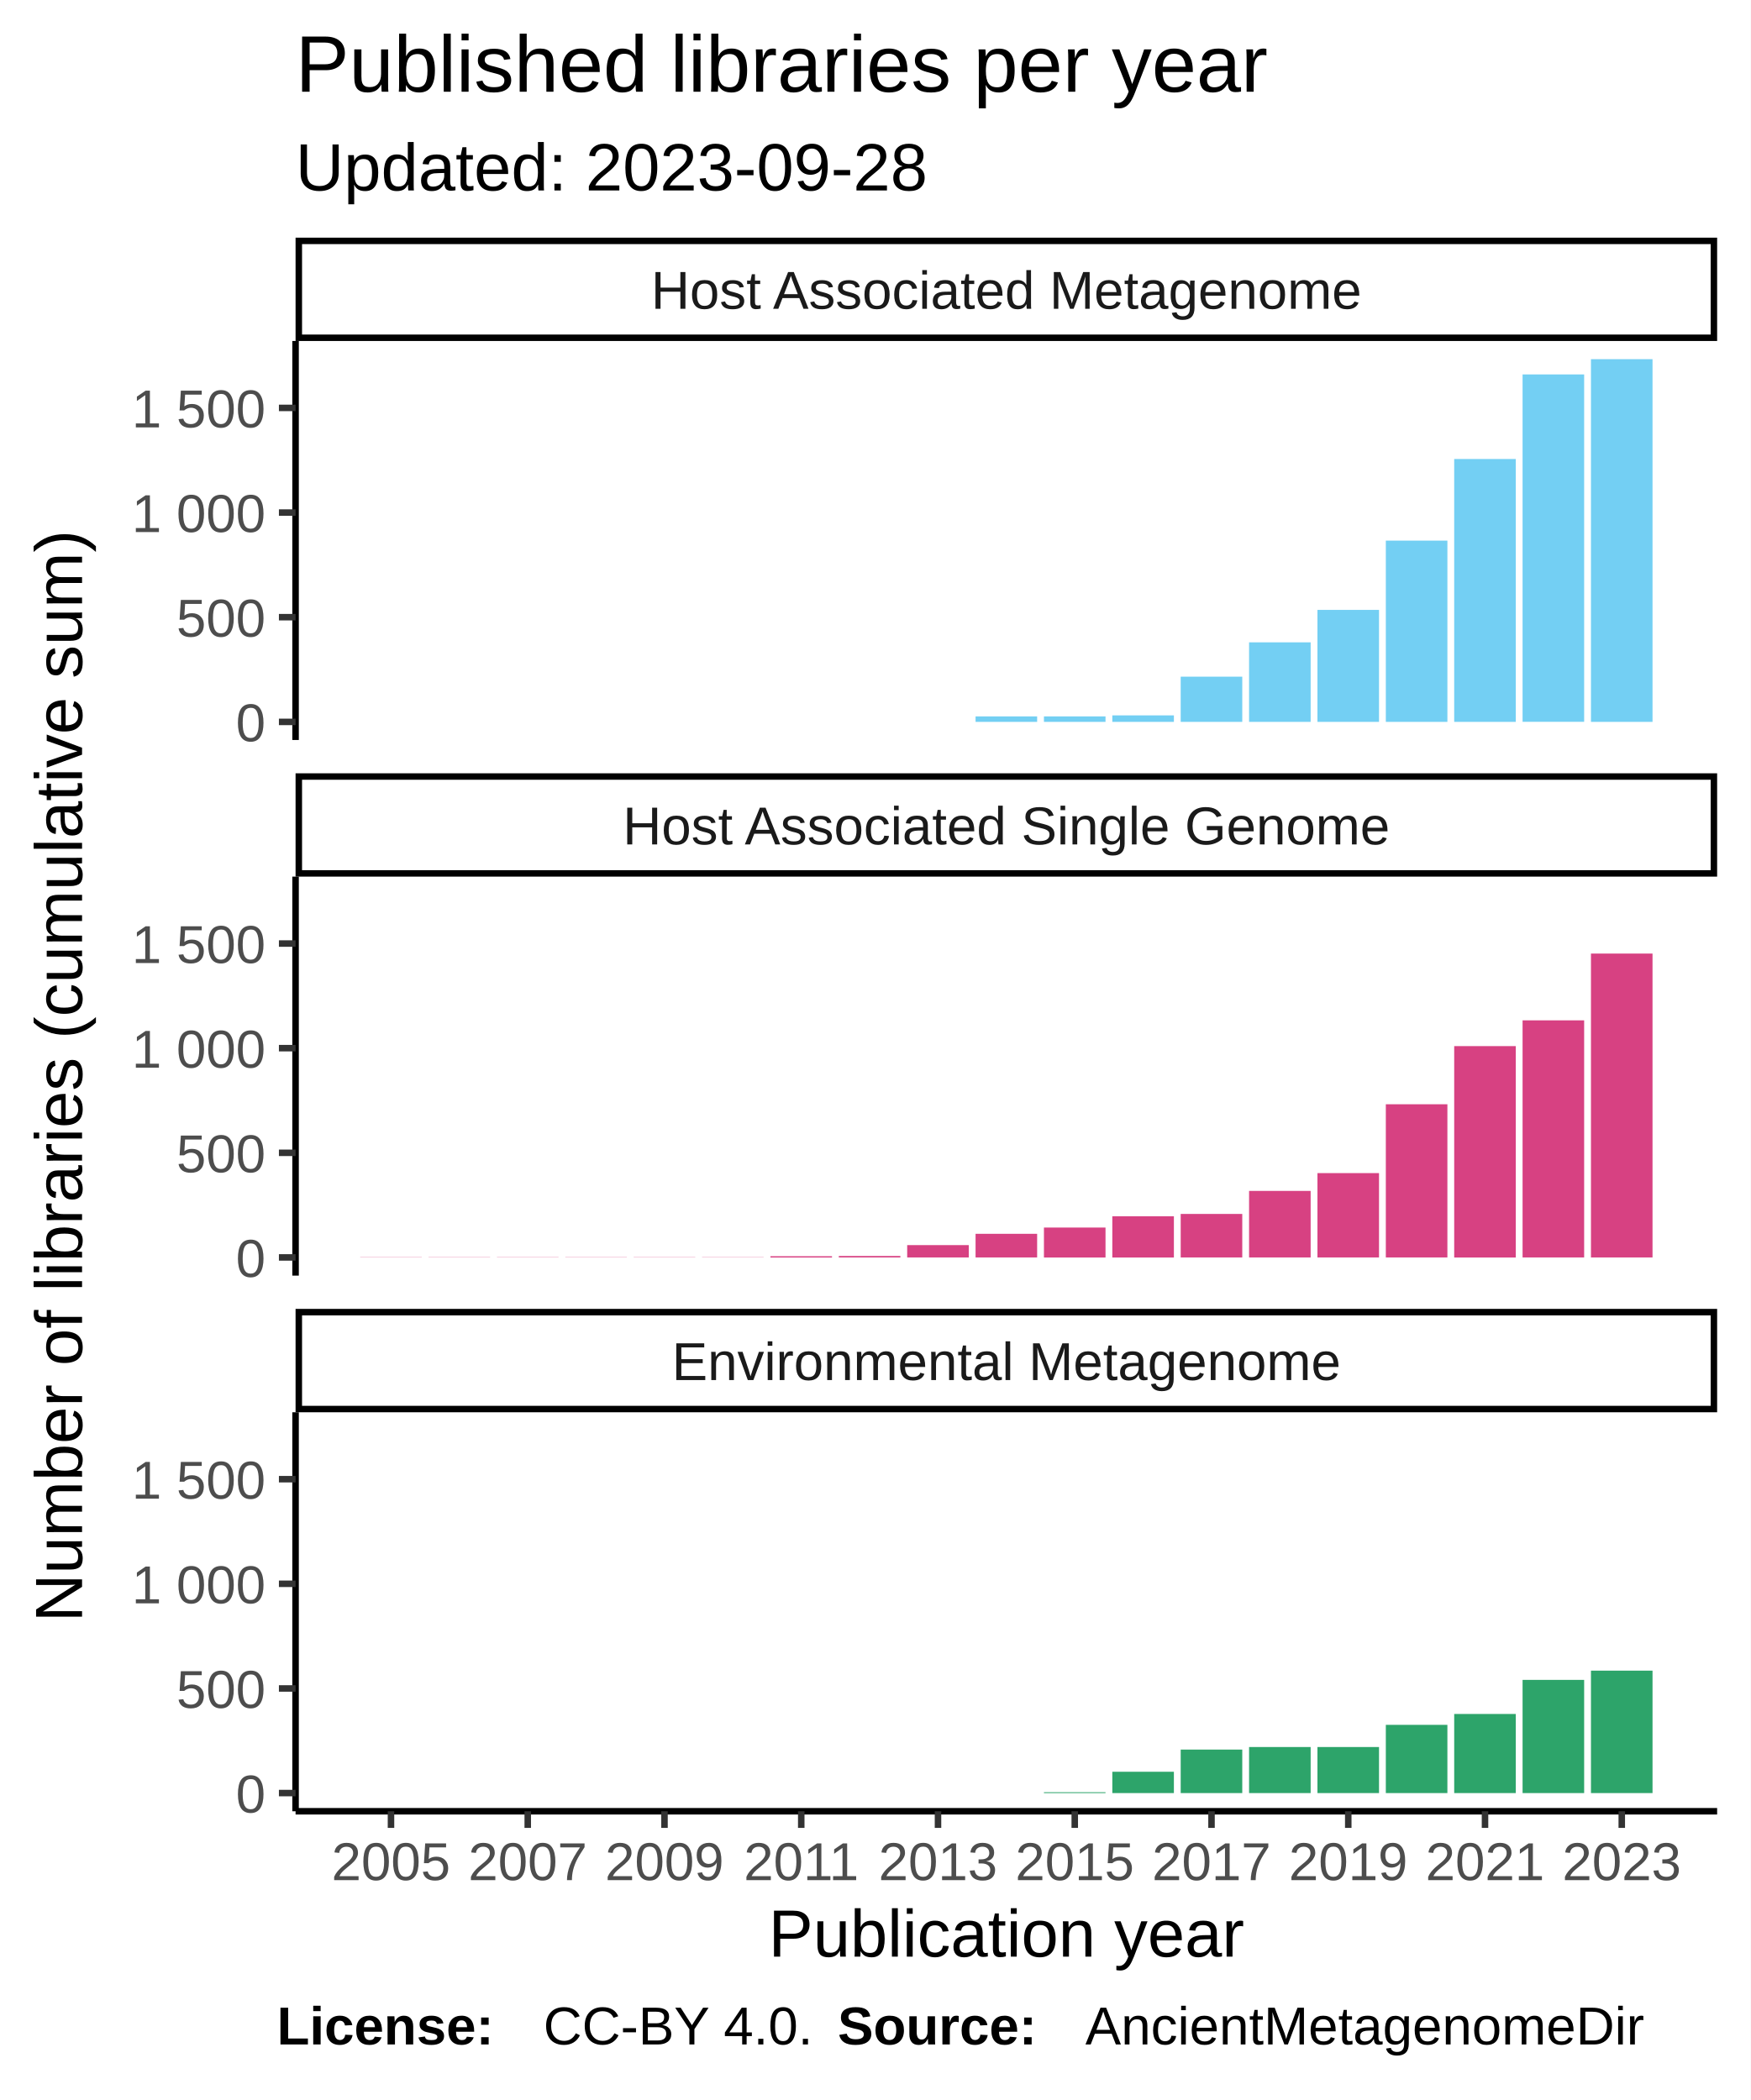
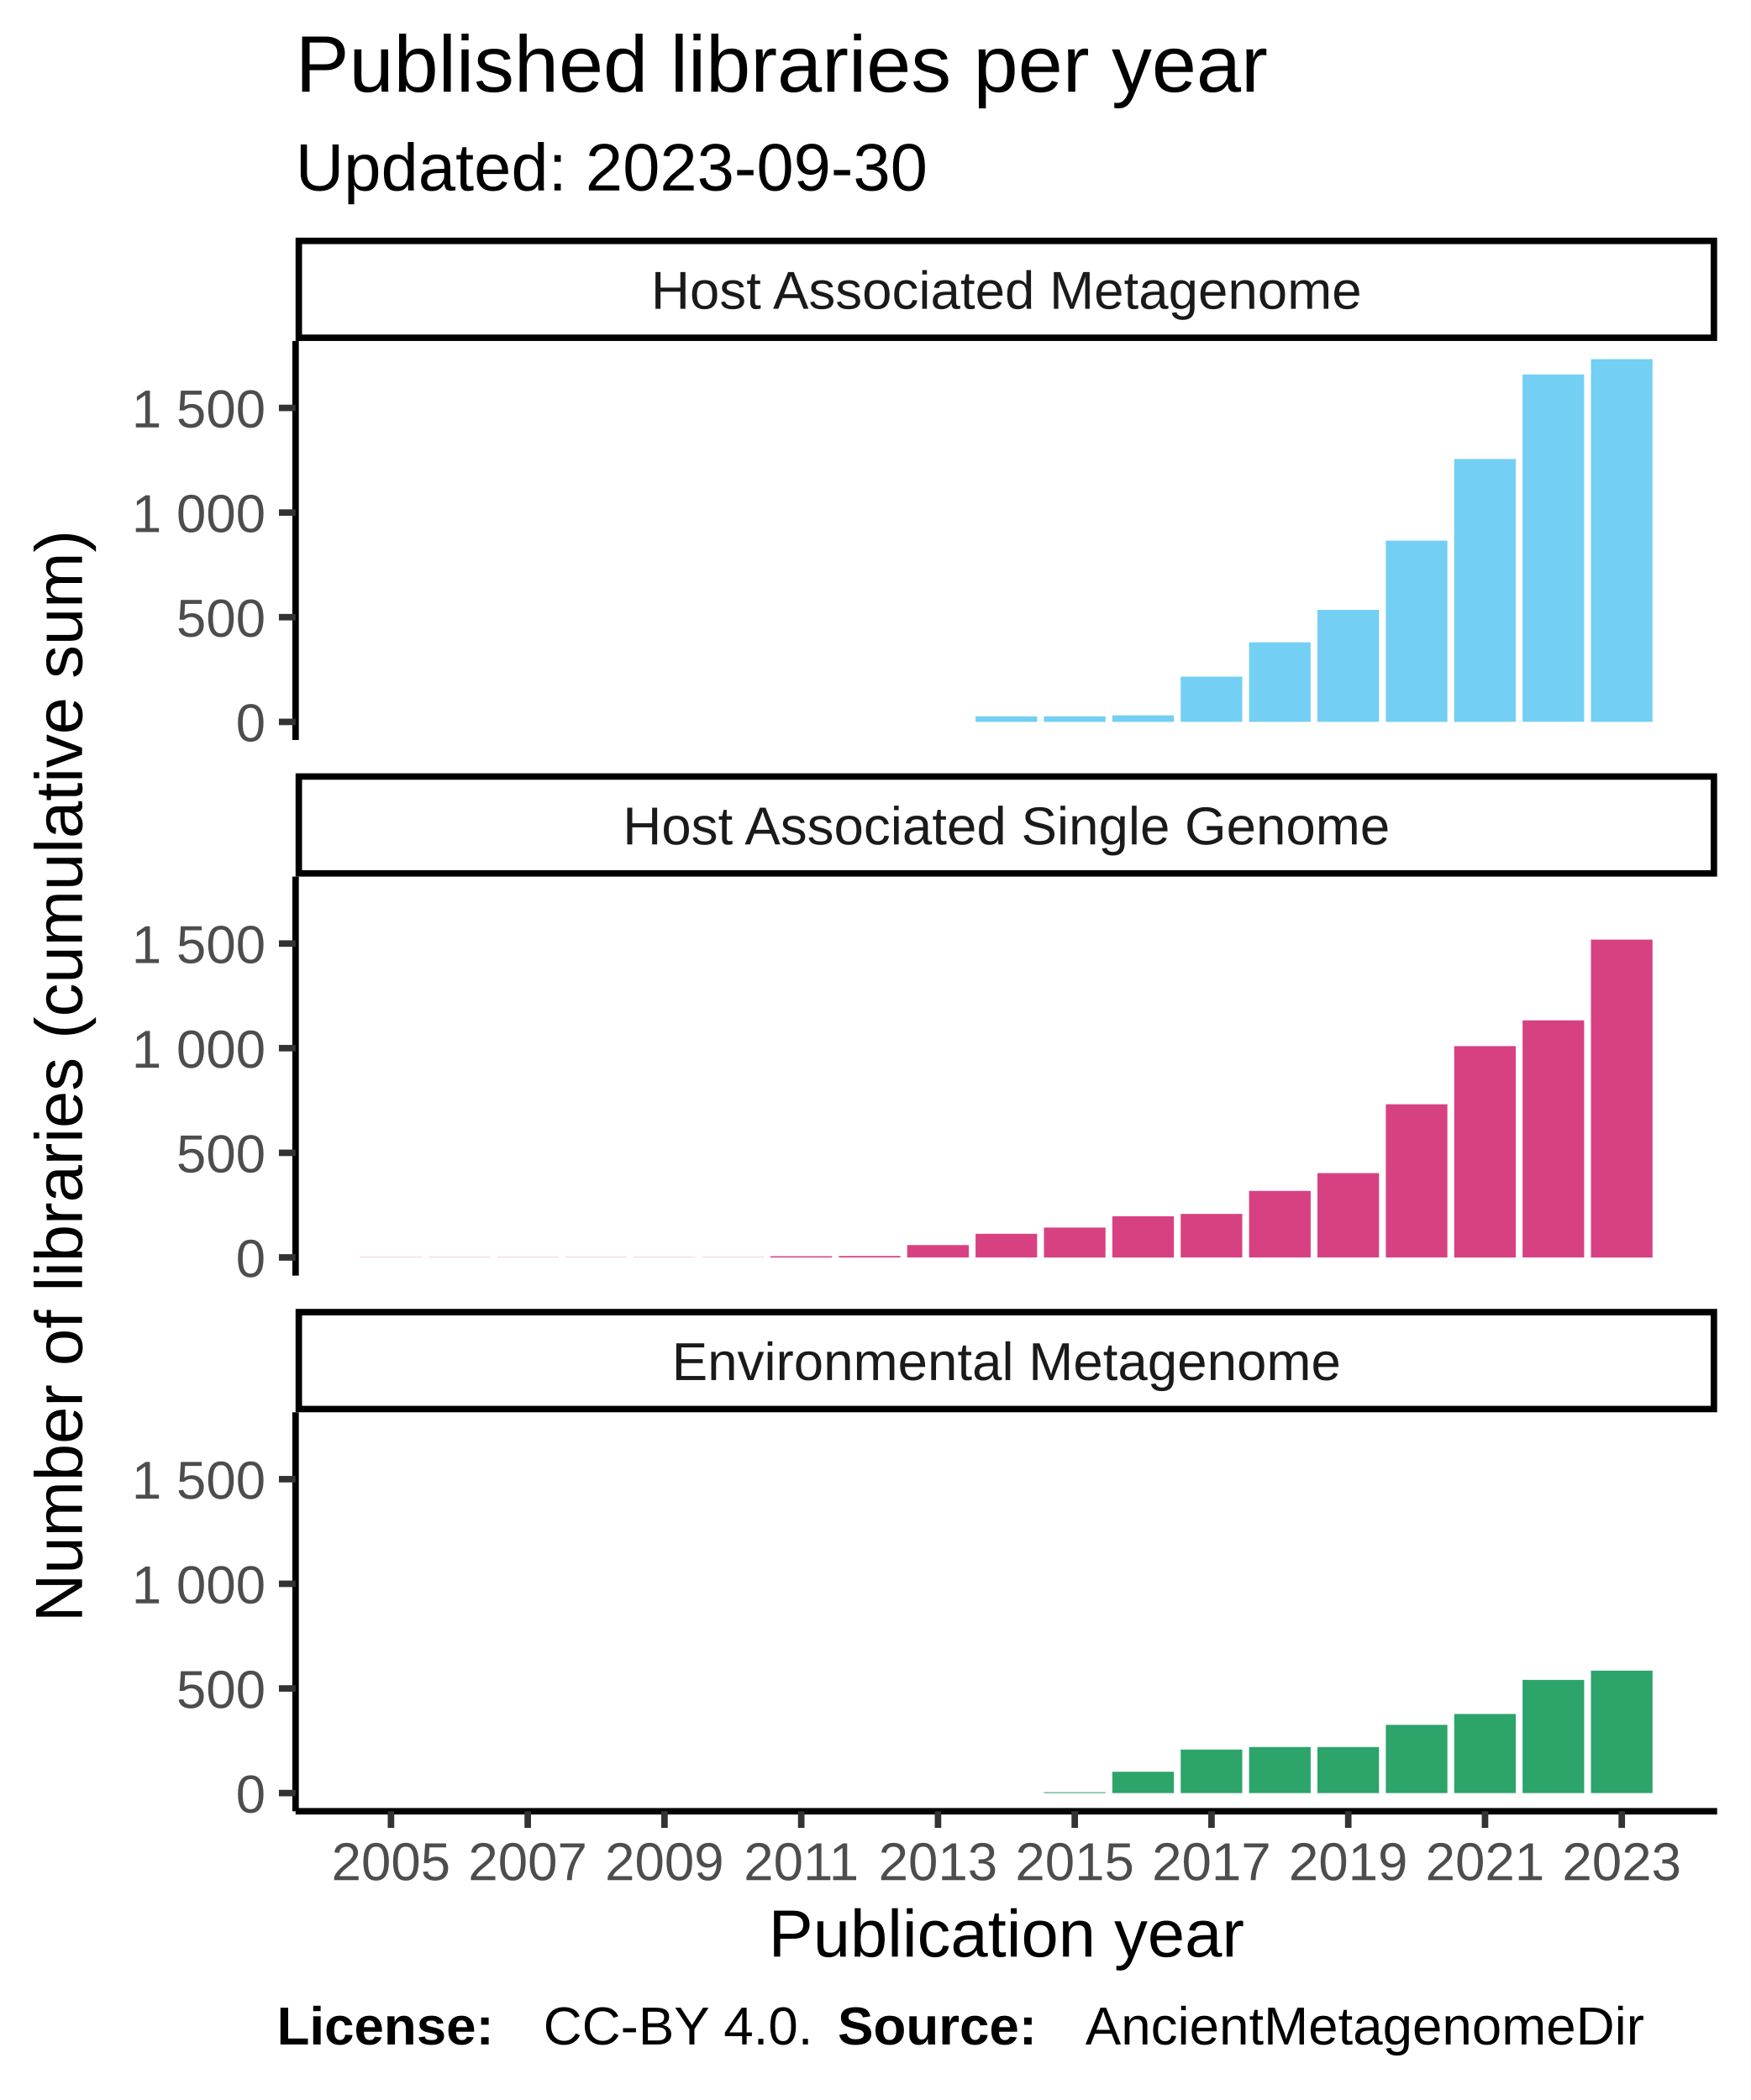
<svg xmlns="http://www.w3.org/2000/svg" class="svglite" width="288.00pt" height="345.60pt" viewBox="0 0 288.00 345.60">
  <defs>
    <style type="text/css">
    .svglite line, .svglite polyline, .svglite polygon, .svglite path, .svglite rect, .svglite circle {
      fill: none;
      stroke: #000000;
      stroke-linecap: round;
      stroke-linejoin: round;
      stroke-miterlimit: 10.00;
    }
  </style>
  </defs>
  <rect width="100%" height="100%" style="stroke: none; fill: #FFFFFF;" />
  <defs>
    <clipPath id="cpMC4wMHwyODguMDB8MC4wMHwzNDUuNjA=">
      <rect x="0.00" y="0.00" width="288.00" height="345.60" />
    </clipPath>
  </defs>
  <g clip-path="url(#cpMC4wMHwyODguMDB8MC4wMHwzNDUuNjA=)">
    <rect x="0.00" y="0.00" width="288.00" height="345.60" style="stroke-width: 1.07; stroke: #FFFFFF; fill: #FFFFFF;" />
  </g>
  <defs>
    <clipPath id="cpNDguNjN8MjgyLjUyfDU2LjEyfDEyMS43OA==">
      <rect x="48.63" y="56.12" width="233.89" height="65.66" />
    </clipPath>
  </defs>
  <g clip-path="url(#cpNDguNjN8MjgyLjUyfDU2LjEyfDEyMS43OA==)">
    <rect x="48.63" y="56.12" width="233.89" height="65.66" style="stroke-width: 1.07; stroke: none; fill: #FFFFFF;" />
    <rect x="59.26" y="118.80" width="10.13" height="0.00" style="stroke-width: 1.07; stroke: none; stroke-linecap: square; stroke-linejoin: miter; fill: #73CFF3;" />
    <rect x="70.51" y="118.80" width="10.13" height="0.00" style="stroke-width: 1.07; stroke: none; stroke-linecap: square; stroke-linejoin: miter; fill: #73CFF3;" />
    <rect x="81.76" y="118.80" width="10.13" height="0.00" style="stroke-width: 1.07; stroke: none; stroke-linecap: square; stroke-linejoin: miter; fill: #73CFF3;" />
    <rect x="93.01" y="118.80" width="10.13" height="0.00" style="stroke-width: 1.07; stroke: none; stroke-linecap: square; stroke-linejoin: miter; fill: #73CFF3;" />
    <rect x="104.26" y="118.80" width="10.13" height="0.00" style="stroke-width: 1.07; stroke: none; stroke-linecap: square; stroke-linejoin: miter; fill: #73CFF3;" />
    <rect x="115.51" y="118.80" width="10.13" height="0.00" style="stroke-width: 1.07; stroke: none; stroke-linecap: square; stroke-linejoin: miter; fill: #73CFF3;" />
    <rect x="126.76" y="118.80" width="10.13" height="0.00" style="stroke-width: 1.07; stroke: none; stroke-linecap: square; stroke-linejoin: miter; fill: #73CFF3;" />
    <rect x="138.01" y="118.80" width="10.13" height="0.00" style="stroke-width: 1.07; stroke: none; stroke-linecap: square; stroke-linejoin: miter; fill: #73CFF3;" />
    <rect x="149.26" y="118.80" width="10.13" height="0.00" style="stroke-width: 1.07; stroke: none; stroke-linecap: square; stroke-linejoin: miter; fill: #73CFF3;" />
    <rect x="160.51" y="117.90" width="10.13" height="0.90" style="stroke-width: 1.07; stroke: none; stroke-linecap: square; stroke-linejoin: miter; fill: #73CFF3;" />
    <rect x="171.76" y="117.90" width="10.13" height="0.90" style="stroke-width: 1.07; stroke: none; stroke-linecap: square; stroke-linejoin: miter; fill: #73CFF3;" />
    <rect x="183.01" y="117.73" width="10.13" height="1.07" style="stroke-width: 1.07; stroke: none; stroke-linecap: square; stroke-linejoin: miter; fill: #73CFF3;" />
    <rect x="194.26" y="111.36" width="10.13" height="7.44" style="stroke-width: 1.07; stroke: none; stroke-linecap: square; stroke-linejoin: miter; fill: #73CFF3;" />
    <rect x="205.51" y="105.71" width="10.13" height="13.09" style="stroke-width: 1.07; stroke: none; stroke-linecap: square; stroke-linejoin: miter; fill: #73CFF3;" />
    <rect x="216.76" y="100.37" width="10.13" height="18.43" style="stroke-width: 1.07; stroke: none; stroke-linecap: square; stroke-linejoin: miter; fill: #73CFF3;" />
    <rect x="228.01" y="88.97" width="10.13" height="29.83" style="stroke-width: 1.07; stroke: none; stroke-linecap: square; stroke-linejoin: miter; fill: #73CFF3;" />
    <rect x="239.26" y="75.54" width="10.13" height="43.26" style="stroke-width: 1.07; stroke: none; stroke-linecap: square; stroke-linejoin: miter; fill: #73CFF3;" />
    <rect x="250.51" y="61.62" width="10.13" height="57.17" style="stroke-width: 1.07; stroke: none; stroke-linecap: square; stroke-linejoin: miter; fill: #73CFF3;" />
    <rect x="261.76" y="59.11" width="10.13" height="59.69" style="stroke-width: 1.07; stroke: none; stroke-linecap: square; stroke-linejoin: miter; fill: #73CFF3;" />
  </g>
  <g clip-path="url(#cpMC4wMHwyODguMDB8MC4wMHwzNDUuNjA=)">
</g>
  <defs>
    <clipPath id="cpNDguNjN8MjgyLjUyfDE0NC4yN3wyMDkuOTM=">
      <rect x="48.63" y="144.27" width="233.89" height="65.66" />
    </clipPath>
  </defs>
  <g clip-path="url(#cpNDguNjN8MjgyLjUyfDE0NC4yN3wyMDkuOTM=)">
    <rect x="48.63" y="144.27" width="233.89" height="65.66" style="stroke-width: 1.07; stroke: none; fill: #FFFFFF;" />
    <rect x="59.26" y="206.91" width="10.13" height="0.034" style="stroke-width: 1.07; stroke: none; stroke-linecap: square; stroke-linejoin: miter; fill: #D74182;" />
    <rect x="70.51" y="206.91" width="10.13" height="0.034" style="stroke-width: 1.07; stroke: none; stroke-linecap: square; stroke-linejoin: miter; fill: #D74182;" />
    <rect x="81.76" y="206.91" width="10.13" height="0.034" style="stroke-width: 1.07; stroke: none; stroke-linecap: square; stroke-linejoin: miter; fill: #D74182;" />
    <rect x="93.01" y="206.91" width="10.13" height="0.034" style="stroke-width: 1.07; stroke: none; stroke-linecap: square; stroke-linejoin: miter; fill: #D74182;" />
    <rect x="104.26" y="206.91" width="10.13" height="0.034" style="stroke-width: 1.07; stroke: none; stroke-linecap: square; stroke-linejoin: miter; fill: #D74182;" />
    <rect x="115.51" y="206.91" width="10.13" height="0.034" style="stroke-width: 1.07; stroke: none; stroke-linecap: square; stroke-linejoin: miter; fill: #D74182;" />
    <rect x="126.76" y="206.74" width="10.13" height="0.21" style="stroke-width: 1.07; stroke: none; stroke-linecap: square; stroke-linejoin: miter; fill: #D74182;" />
    <rect x="138.01" y="206.70" width="10.13" height="0.24" style="stroke-width: 1.07; stroke: none; stroke-linecap: square; stroke-linejoin: miter; fill: #D74182;" />
    <rect x="149.26" y="204.91" width="10.13" height="2.03" style="stroke-width: 1.07; stroke: none; stroke-linecap: square; stroke-linejoin: miter; fill: #D74182;" />
    <rect x="160.51" y="203.05" width="10.13" height="3.89" style="stroke-width: 1.07; stroke: none; stroke-linecap: square; stroke-linejoin: miter; fill: #D74182;" />
    <rect x="171.76" y="202.02" width="10.13" height="4.93" style="stroke-width: 1.07; stroke: none; stroke-linecap: square; stroke-linejoin: miter; fill: #D74182;" />
    <rect x="183.01" y="200.16" width="10.13" height="6.79" style="stroke-width: 1.07; stroke: none; stroke-linecap: square; stroke-linejoin: miter; fill: #D74182;" />
    <rect x="194.26" y="199.78" width="10.13" height="7.16" style="stroke-width: 1.07; stroke: none; stroke-linecap: square; stroke-linejoin: miter; fill: #D74182;" />
    <rect x="205.51" y="195.99" width="10.13" height="10.95" style="stroke-width: 1.07; stroke: none; stroke-linecap: square; stroke-linejoin: miter; fill: #D74182;" />
    <rect x="216.76" y="193.06" width="10.13" height="13.88" style="stroke-width: 1.07; stroke: none; stroke-linecap: square; stroke-linejoin: miter; fill: #D74182;" />
    <rect x="228.01" y="181.73" width="10.13" height="25.21" style="stroke-width: 1.07; stroke: none; stroke-linecap: square; stroke-linejoin: miter; fill: #D74182;" />
    <rect x="239.26" y="172.16" width="10.13" height="34.79" style="stroke-width: 1.07; stroke: none; stroke-linecap: square; stroke-linejoin: miter; fill: #D74182;" />
    <rect x="250.51" y="167.92" width="10.13" height="39.02" style="stroke-width: 1.07; stroke: none; stroke-linecap: square; stroke-linejoin: miter; fill: #D74182;" />
-     <rect x="261.76" y="156.93" width="10.13" height="50.01" style="stroke-width: 1.07; stroke: none; stroke-linecap: square; stroke-linejoin: miter; fill: #D74182;" />
+     <rect x="261.76" y="154.63" width="10.13" height="52.32" style="stroke-width: 1.07; stroke: none; stroke-linecap: square; stroke-linejoin: miter; fill: #D74182;" />
  </g>
  <g clip-path="url(#cpMC4wMHwyODguMDB8MC4wMHwzNDUuNjA=)">
</g>
  <defs>
    <clipPath id="cpNDguNjN8MjgyLjUyfDIzMi40MnwyOTguMDg=">
      <rect x="48.63" y="232.42" width="233.89" height="65.66" />
    </clipPath>
  </defs>
  <g clip-path="url(#cpNDguNjN8MjgyLjUyfDIzMi40MnwyOTguMDg=)">
    <rect x="48.63" y="232.42" width="233.89" height="65.66" style="stroke-width: 1.07; stroke: none; fill: #FFFFFF;" />
    <rect x="59.26" y="295.09" width="10.13" height="0.00" style="stroke-width: 1.07; stroke: none; stroke-linecap: square; stroke-linejoin: miter; fill: #2DA46A;" />
    <rect x="70.51" y="295.09" width="10.13" height="0.00" style="stroke-width: 1.07; stroke: none; stroke-linecap: square; stroke-linejoin: miter; fill: #2DA46A;" />
    <rect x="81.76" y="295.09" width="10.13" height="0.00" style="stroke-width: 1.07; stroke: none; stroke-linecap: square; stroke-linejoin: miter; fill: #2DA46A;" />
    <rect x="93.01" y="295.09" width="10.13" height="0.00" style="stroke-width: 1.07; stroke: none; stroke-linecap: square; stroke-linejoin: miter; fill: #2DA46A;" />
    <rect x="104.26" y="295.09" width="10.13" height="0.00" style="stroke-width: 1.07; stroke: none; stroke-linecap: square; stroke-linejoin: miter; fill: #2DA46A;" />
    <rect x="115.51" y="295.09" width="10.13" height="0.00" style="stroke-width: 1.07; stroke: none; stroke-linecap: square; stroke-linejoin: miter; fill: #2DA46A;" />
    <rect x="126.76" y="295.09" width="10.13" height="0.00" style="stroke-width: 1.07; stroke: none; stroke-linecap: square; stroke-linejoin: miter; fill: #2DA46A;" />
    <rect x="138.01" y="295.09" width="10.13" height="0.00" style="stroke-width: 1.07; stroke: none; stroke-linecap: square; stroke-linejoin: miter; fill: #2DA46A;" />
    <rect x="149.26" y="295.09" width="10.13" height="0.00" style="stroke-width: 1.07; stroke: none; stroke-linecap: square; stroke-linejoin: miter; fill: #2DA46A;" />
    <rect x="160.51" y="295.09" width="10.13" height="0.00" style="stroke-width: 1.07; stroke: none; stroke-linecap: square; stroke-linejoin: miter; fill: #2DA46A;" />
    <rect x="171.76" y="294.95" width="10.13" height="0.14" style="stroke-width: 1.07; stroke: none; stroke-linecap: square; stroke-linejoin: miter; fill: #2DA46A;" />
    <rect x="183.01" y="291.58" width="10.13" height="3.51" style="stroke-width: 1.07; stroke: none; stroke-linecap: square; stroke-linejoin: miter; fill: #2DA46A;" />
    <rect x="194.26" y="287.93" width="10.13" height="7.16" style="stroke-width: 1.07; stroke: none; stroke-linecap: square; stroke-linejoin: miter; fill: #2DA46A;" />
    <rect x="205.51" y="287.51" width="10.13" height="7.58" style="stroke-width: 1.07; stroke: none; stroke-linecap: square; stroke-linejoin: miter; fill: #2DA46A;" />
    <rect x="216.76" y="287.51" width="10.13" height="7.58" style="stroke-width: 1.07; stroke: none; stroke-linecap: square; stroke-linejoin: miter; fill: #2DA46A;" />
    <rect x="228.01" y="283.86" width="10.13" height="11.23" style="stroke-width: 1.07; stroke: none; stroke-linecap: square; stroke-linejoin: miter; fill: #2DA46A;" />
    <rect x="239.26" y="282.07" width="10.13" height="13.02" style="stroke-width: 1.07; stroke: none; stroke-linecap: square; stroke-linejoin: miter; fill: #2DA46A;" />
    <rect x="250.51" y="276.46" width="10.13" height="18.63" style="stroke-width: 1.07; stroke: none; stroke-linecap: square; stroke-linejoin: miter; fill: #2DA46A;" />
    <rect x="261.76" y="274.94" width="10.13" height="20.15" style="stroke-width: 1.07; stroke: none; stroke-linecap: square; stroke-linejoin: miter; fill: #2DA46A;" />
  </g>
  <g clip-path="url(#cpMC4wMHwyODguMDB8MC4wMHwzNDUuNjA=)">
</g>
  <defs>
    <clipPath id="cpNDguNjN8MjgyLjUyfDIxNS40MXwyMzIuNDI=">
      <rect x="48.63" y="215.41" width="233.89" height="17.01" />
    </clipPath>
  </defs>
  <g clip-path="url(#cpNDguNjN8MjgyLjUyfDIxNS40MXwyMzIuNDI=)">
    <rect x="48.63" y="215.41" width="233.89" height="17.01" style="stroke-width: 2.13; fill: #FFFFFF;" />
    <text x="165.58" y="227.12" text-anchor="middle" style="font-size: 8.80px; fill: #1A1A1A; font-family: Liberation Sans;" textLength="124.59px" lengthAdjust="spacingAndGlyphs">Environmental Metagenome</text>
  </g>
  <g clip-path="url(#cpMC4wMHwyODguMDB8MC4wMHwzNDUuNjA=)">
</g>
  <defs>
    <clipPath id="cpNDguNjN8MjgyLjUyfDEyNy4yNnwxNDQuMjc=">
      <rect x="48.63" y="127.26" width="233.89" height="17.01" />
    </clipPath>
  </defs>
  <g clip-path="url(#cpNDguNjN8MjgyLjUyfDEyNy4yNnwxNDQuMjc=)">
    <rect x="48.63" y="127.26" width="233.89" height="17.01" style="stroke-width: 2.13; fill: #FFFFFF;" />
    <text x="165.58" y="138.97" text-anchor="middle" style="font-size: 8.80px; fill: #1A1A1A; font-family: Liberation Sans;" textLength="140.36px" lengthAdjust="spacingAndGlyphs">Host Associated Single Genome</text>
  </g>
  <g clip-path="url(#cpMC4wMHwyODguMDB8MC4wMHwzNDUuNjA=)">
</g>
  <defs>
    <clipPath id="cpNDguNjN8MjgyLjUyfDM5LjExfDU2LjEy">
      <rect x="48.63" y="39.11" width="233.89" height="17.01" />
    </clipPath>
  </defs>
  <g clip-path="url(#cpNDguNjN8MjgyLjUyfDM5LjExfDU2LjEy)">
    <rect x="48.63" y="39.11" width="233.89" height="17.01" style="stroke-width: 2.13; fill: #FFFFFF;" />
    <text x="165.58" y="50.82" text-anchor="middle" style="font-size: 8.80px; fill: #1A1A1A; font-family: Liberation Sans;" textLength="131.12px" lengthAdjust="spacingAndGlyphs">Host Associated Metagenome</text>
  </g>
  <g clip-path="url(#cpMC4wMHwyODguMDB8MC4wMHwzNDUuNjA=)">
    <polyline points="48.63,298.08 282.52,298.08 " style="stroke-width: 1.07; stroke-linecap: butt;" />
    <polyline points="64.33,300.82 64.33,298.08 " style="stroke-width: 1.07; stroke: #333333; stroke-linecap: butt;" />
    <polyline points="86.83,300.82 86.83,298.08 " style="stroke-width: 1.07; stroke: #333333; stroke-linecap: butt;" />
    <polyline points="109.33,300.82 109.33,298.08 " style="stroke-width: 1.07; stroke: #333333; stroke-linecap: butt;" />
    <polyline points="131.83,300.82 131.83,298.08 " style="stroke-width: 1.07; stroke: #333333; stroke-linecap: butt;" />
    <polyline points="154.33,300.82 154.33,298.08 " style="stroke-width: 1.07; stroke: #333333; stroke-linecap: butt;" />
    <polyline points="176.83,300.82 176.83,298.08 " style="stroke-width: 1.07; stroke: #333333; stroke-linecap: butt;" />
    <polyline points="199.33,300.82 199.33,298.08 " style="stroke-width: 1.07; stroke: #333333; stroke-linecap: butt;" />
    <polyline points="221.83,300.82 221.83,298.08 " style="stroke-width: 1.07; stroke: #333333; stroke-linecap: butt;" />
    <polyline points="244.33,300.82 244.33,298.08 " style="stroke-width: 1.07; stroke: #333333; stroke-linecap: butt;" />
    <polyline points="266.83,300.82 266.83,298.08 " style="stroke-width: 1.07; stroke: #333333; stroke-linecap: butt;" />
    <text x="64.33" y="309.42" text-anchor="middle" style="font-size: 8.80px; fill: #4D4D4D; font-family: Liberation Sans;" textLength="22.38px" lengthAdjust="spacingAndGlyphs">2005</text>
    <text x="86.83" y="309.42" text-anchor="middle" style="font-size: 8.80px; fill: #4D4D4D; font-family: Liberation Sans;" textLength="22.38px" lengthAdjust="spacingAndGlyphs">2007</text>
    <text x="109.33" y="309.42" text-anchor="middle" style="font-size: 8.80px; fill: #4D4D4D; font-family: Liberation Sans;" textLength="22.38px" lengthAdjust="spacingAndGlyphs">2009</text>
    <text x="131.83" y="309.42" text-anchor="middle" style="font-size: 8.80px; fill: #4D4D4D; font-family: Liberation Sans;" textLength="22.38px" lengthAdjust="spacingAndGlyphs">2011</text>
    <text x="154.33" y="309.42" text-anchor="middle" style="font-size: 8.80px; fill: #4D4D4D; font-family: Liberation Sans;" textLength="22.38px" lengthAdjust="spacingAndGlyphs">2013</text>
    <text x="176.83" y="309.42" text-anchor="middle" style="font-size: 8.80px; fill: #4D4D4D; font-family: Liberation Sans;" textLength="22.38px" lengthAdjust="spacingAndGlyphs">2015</text>
    <text x="199.33" y="309.42" text-anchor="middle" style="font-size: 8.80px; fill: #4D4D4D; font-family: Liberation Sans;" textLength="22.38px" lengthAdjust="spacingAndGlyphs">2017</text>
    <text x="221.83" y="309.42" text-anchor="middle" style="font-size: 8.80px; fill: #4D4D4D; font-family: Liberation Sans;" textLength="22.38px" lengthAdjust="spacingAndGlyphs">2019</text>
    <text x="244.33" y="309.42" text-anchor="middle" style="font-size: 8.80px; fill: #4D4D4D; font-family: Liberation Sans;" textLength="22.38px" lengthAdjust="spacingAndGlyphs">2021</text>
    <text x="266.83" y="309.42" text-anchor="middle" style="font-size: 8.80px; fill: #4D4D4D; font-family: Liberation Sans;" textLength="22.38px" lengthAdjust="spacingAndGlyphs">2023</text>
    <polyline points="48.63,121.78 48.63,56.12 " style="stroke-width: 1.07; stroke-linecap: butt;" />
    <text x="43.70" y="122.00" text-anchor="end" style="font-size: 8.80px; fill: #4D4D4D; font-family: Liberation Sans;" textLength="5.59px" lengthAdjust="spacingAndGlyphs">0</text>
    <text x="43.70" y="104.78" text-anchor="end" style="font-size: 8.80px; fill: #4D4D4D; font-family: Liberation Sans;" textLength="16.78px" lengthAdjust="spacingAndGlyphs">500</text>
    <text x="43.70" y="87.56" text-anchor="end" style="font-size: 8.80px; fill: #4D4D4D; font-family: Liberation Sans;" textLength="25.17px" lengthAdjust="spacingAndGlyphs">1 000</text>
    <text x="43.70" y="70.34" text-anchor="end" style="font-size: 8.80px; fill: #4D4D4D; font-family: Liberation Sans;" textLength="25.17px" lengthAdjust="spacingAndGlyphs">1 500</text>
    <polyline points="45.89,118.80 48.63,118.80 " style="stroke-width: 1.07; stroke: #333333; stroke-linecap: butt;" />
    <polyline points="45.89,101.57 48.63,101.57 " style="stroke-width: 1.07; stroke: #333333; stroke-linecap: butt;" />
    <polyline points="45.89,84.35 48.63,84.35 " style="stroke-width: 1.07; stroke: #333333; stroke-linecap: butt;" />
    <polyline points="45.89,67.13 48.63,67.13 " style="stroke-width: 1.07; stroke: #333333; stroke-linecap: butt;" />
    <polyline points="48.63,209.93 48.63,144.27 " style="stroke-width: 1.07; stroke-linecap: butt;" />
    <text x="43.70" y="210.15" text-anchor="end" style="font-size: 8.80px; fill: #4D4D4D; font-family: Liberation Sans;" textLength="5.59px" lengthAdjust="spacingAndGlyphs">0</text>
    <text x="43.70" y="192.93" text-anchor="end" style="font-size: 8.80px; fill: #4D4D4D; font-family: Liberation Sans;" textLength="16.78px" lengthAdjust="spacingAndGlyphs">500</text>
    <text x="43.70" y="175.71" text-anchor="end" style="font-size: 8.80px; fill: #4D4D4D; font-family: Liberation Sans;" textLength="25.17px" lengthAdjust="spacingAndGlyphs">1 000</text>
    <text x="43.70" y="158.49" text-anchor="end" style="font-size: 8.80px; fill: #4D4D4D; font-family: Liberation Sans;" textLength="25.17px" lengthAdjust="spacingAndGlyphs">1 500</text>
    <polyline points="45.89,206.94 48.63,206.94 " style="stroke-width: 1.07; stroke: #333333; stroke-linecap: butt;" />
    <polyline points="45.89,189.72 48.63,189.72 " style="stroke-width: 1.07; stroke: #333333; stroke-linecap: butt;" />
    <polyline points="45.89,172.50 48.63,172.50 " style="stroke-width: 1.07; stroke: #333333; stroke-linecap: butt;" />
    <polyline points="45.89,155.28 48.63,155.28 " style="stroke-width: 1.07; stroke: #333333; stroke-linecap: butt;" />
    <polyline points="48.63,298.08 48.63,232.42 " style="stroke-width: 1.07; stroke-linecap: butt;" />
    <text x="43.70" y="298.30" text-anchor="end" style="font-size: 8.80px; fill: #4D4D4D; font-family: Liberation Sans;" textLength="5.59px" lengthAdjust="spacingAndGlyphs">0</text>
    <text x="43.70" y="281.08" text-anchor="end" style="font-size: 8.80px; fill: #4D4D4D; font-family: Liberation Sans;" textLength="16.78px" lengthAdjust="spacingAndGlyphs">500</text>
    <text x="43.70" y="263.86" text-anchor="end" style="font-size: 8.80px; fill: #4D4D4D; font-family: Liberation Sans;" textLength="25.17px" lengthAdjust="spacingAndGlyphs">1 000</text>
    <text x="43.70" y="246.64" text-anchor="end" style="font-size: 8.80px; fill: #4D4D4D; font-family: Liberation Sans;" textLength="25.17px" lengthAdjust="spacingAndGlyphs">1 500</text>
    <polyline points="45.89,295.09 48.63,295.09 " style="stroke-width: 1.07; stroke: #333333; stroke-linecap: butt;" />
    <polyline points="45.89,277.87 48.63,277.87 " style="stroke-width: 1.07; stroke: #333333; stroke-linecap: butt;" />
    <polyline points="45.89,260.65 48.63,260.65 " style="stroke-width: 1.07; stroke: #333333; stroke-linecap: butt;" />
    <polyline points="45.89,243.43 48.63,243.43 " style="stroke-width: 1.07; stroke: #333333; stroke-linecap: butt;" />
    <text x="165.58" y="322.01" text-anchor="middle" style="font-size: 11.00px; font-family: Liberation Sans;" textLength="88.41px" lengthAdjust="spacingAndGlyphs">Publication year</text>
    <text transform="translate(13.50,177.10) rotate(-90)" text-anchor="middle" style="font-size: 11.00px; font-family: Liberation Sans;" textLength="213.38px" lengthAdjust="spacingAndGlyphs">Number of  libraries  (cumulative sum)</text>
-     <text x="48.63" y="31.34" style="font-size: 11.00px; font-family: Liberation Sans;" textLength="117.95px" lengthAdjust="spacingAndGlyphs">Updated: 2023-09-28</text>
+     <text x="48.63" y="31.34" style="font-size: 11.00px; font-family: Liberation Sans;" textLength="117.95px" lengthAdjust="spacingAndGlyphs">Updated: 2023-09-30</text>
    <text x="48.63" y="15.10" style="font-size: 13.20px; font-family: Liberation Sans;" textLength="180.69px" lengthAdjust="spacingAndGlyphs">Published libraries per year</text>
    <text x="45.55" y="336.46" style="font-size: 8.80px; font-weight: bold; font-family: Liberation Sans;" textLength="43.86px" lengthAdjust="spacingAndGlyphs">License: </text>
    <text x="89.40" y="336.46" style="font-size: 8.80px; font-family: Liberation Sans;" textLength="48.43px" lengthAdjust="spacingAndGlyphs">CC-BY 4.0. </text>
    <text x="137.83" y="336.46" style="font-size: 8.80px; font-weight: bold; font-family: Liberation Sans;" textLength="40.75px" lengthAdjust="spacingAndGlyphs">Source: </text>
    <text x="178.58" y="336.46" style="font-size: 8.80px; font-family: Liberation Sans;" textLength="103.94px" lengthAdjust="spacingAndGlyphs">AncientMetagenomeDir</text>
  </g>
</svg>
